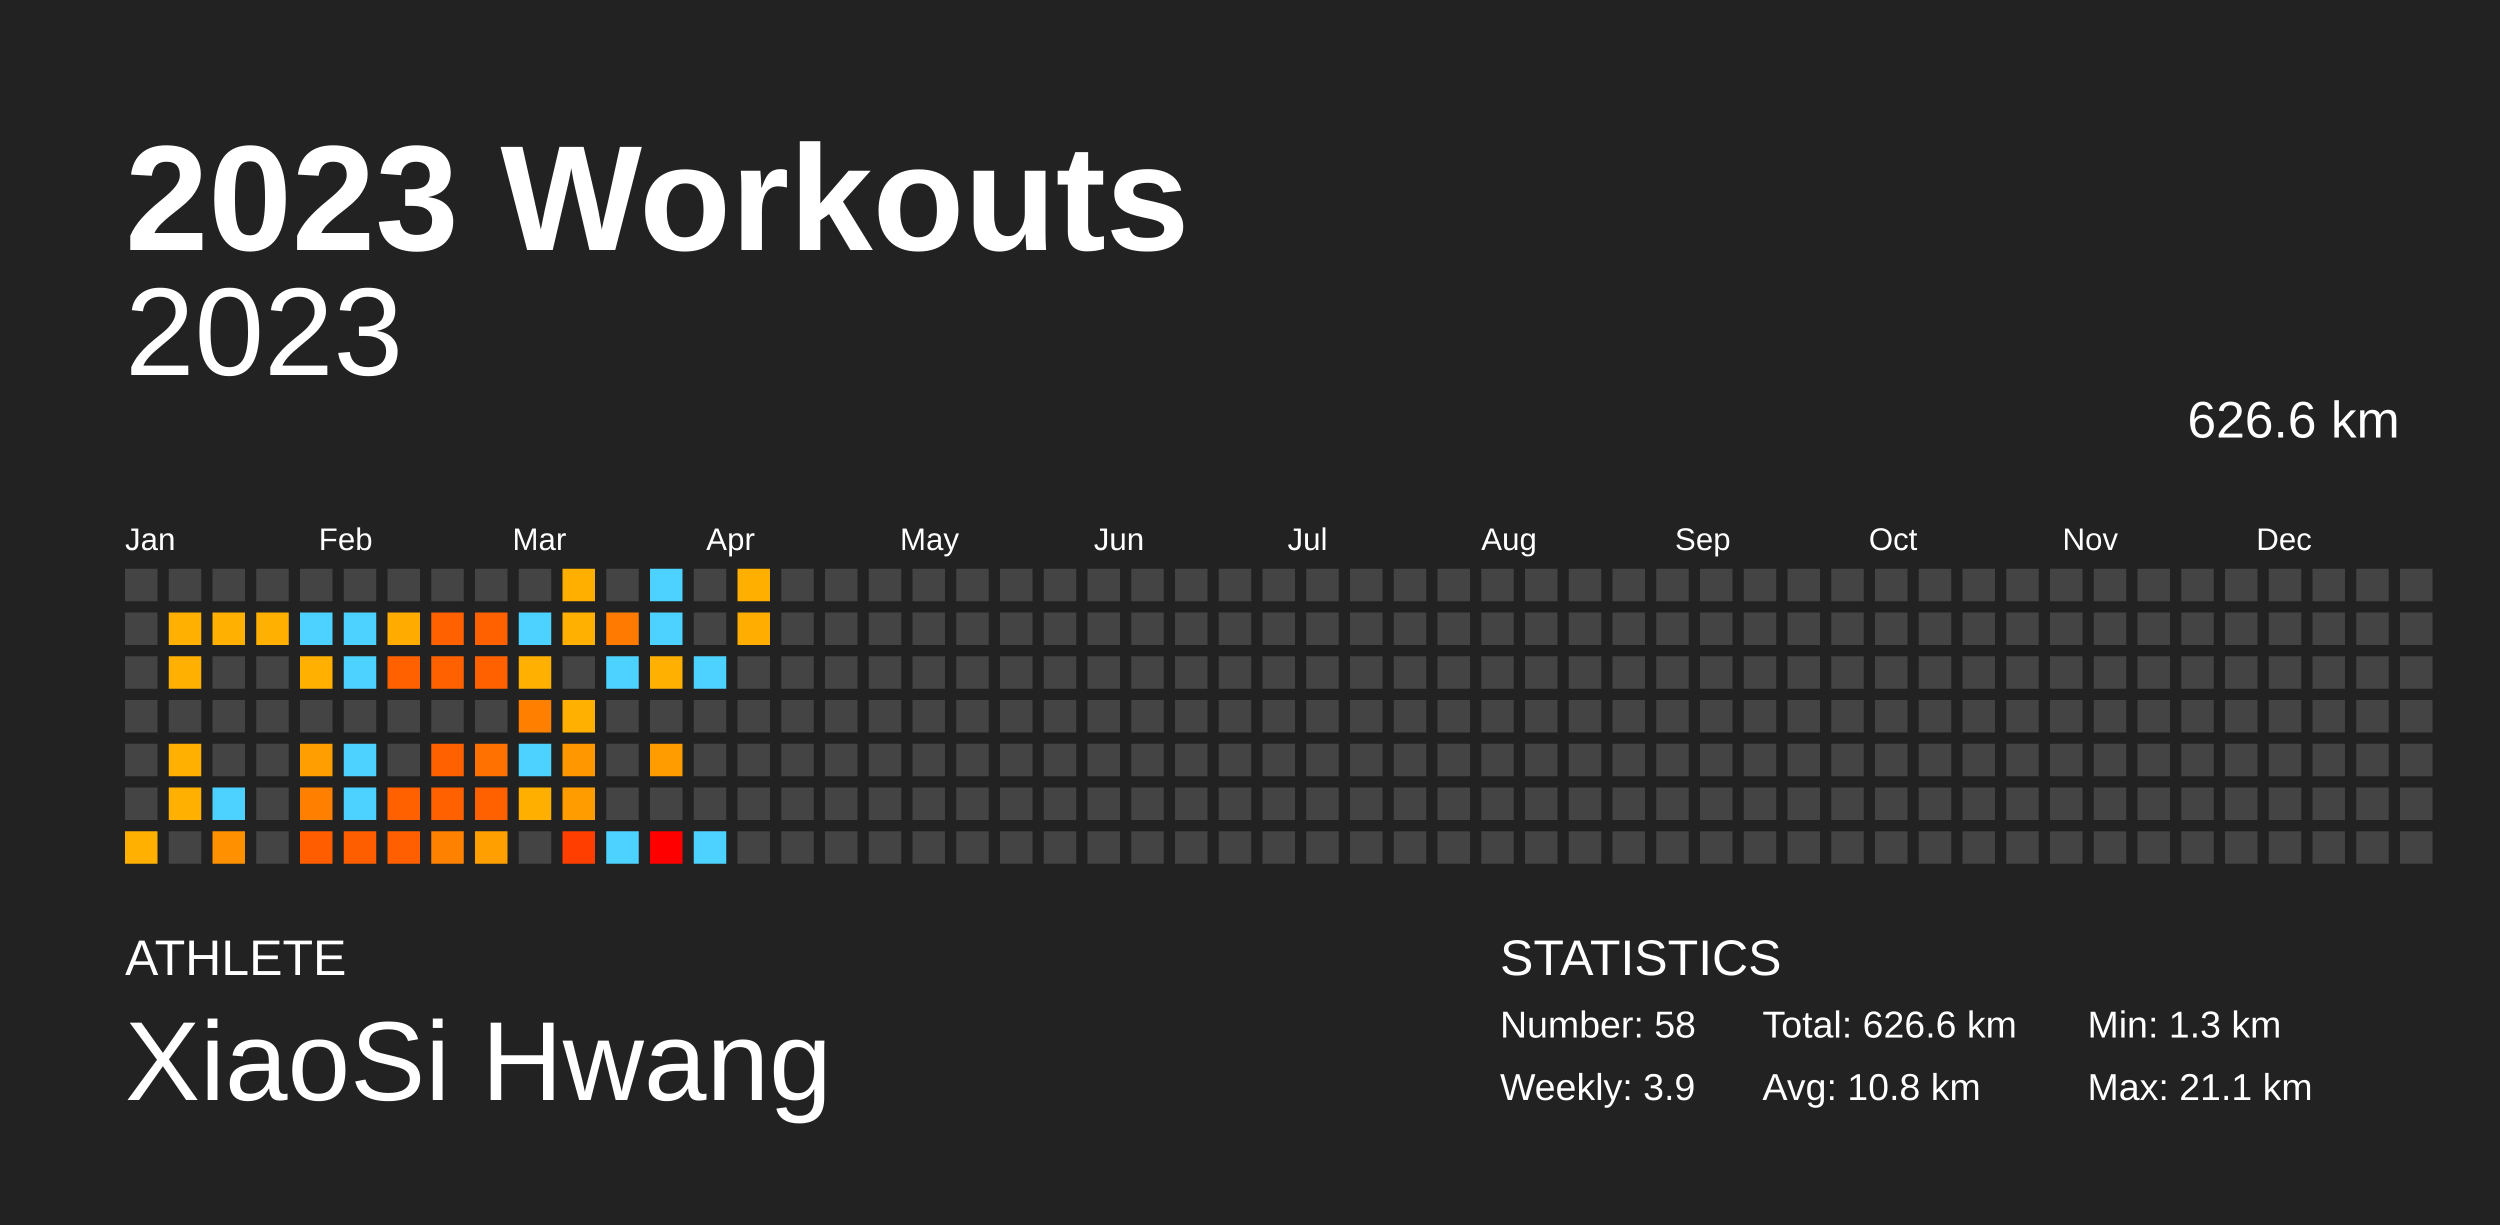
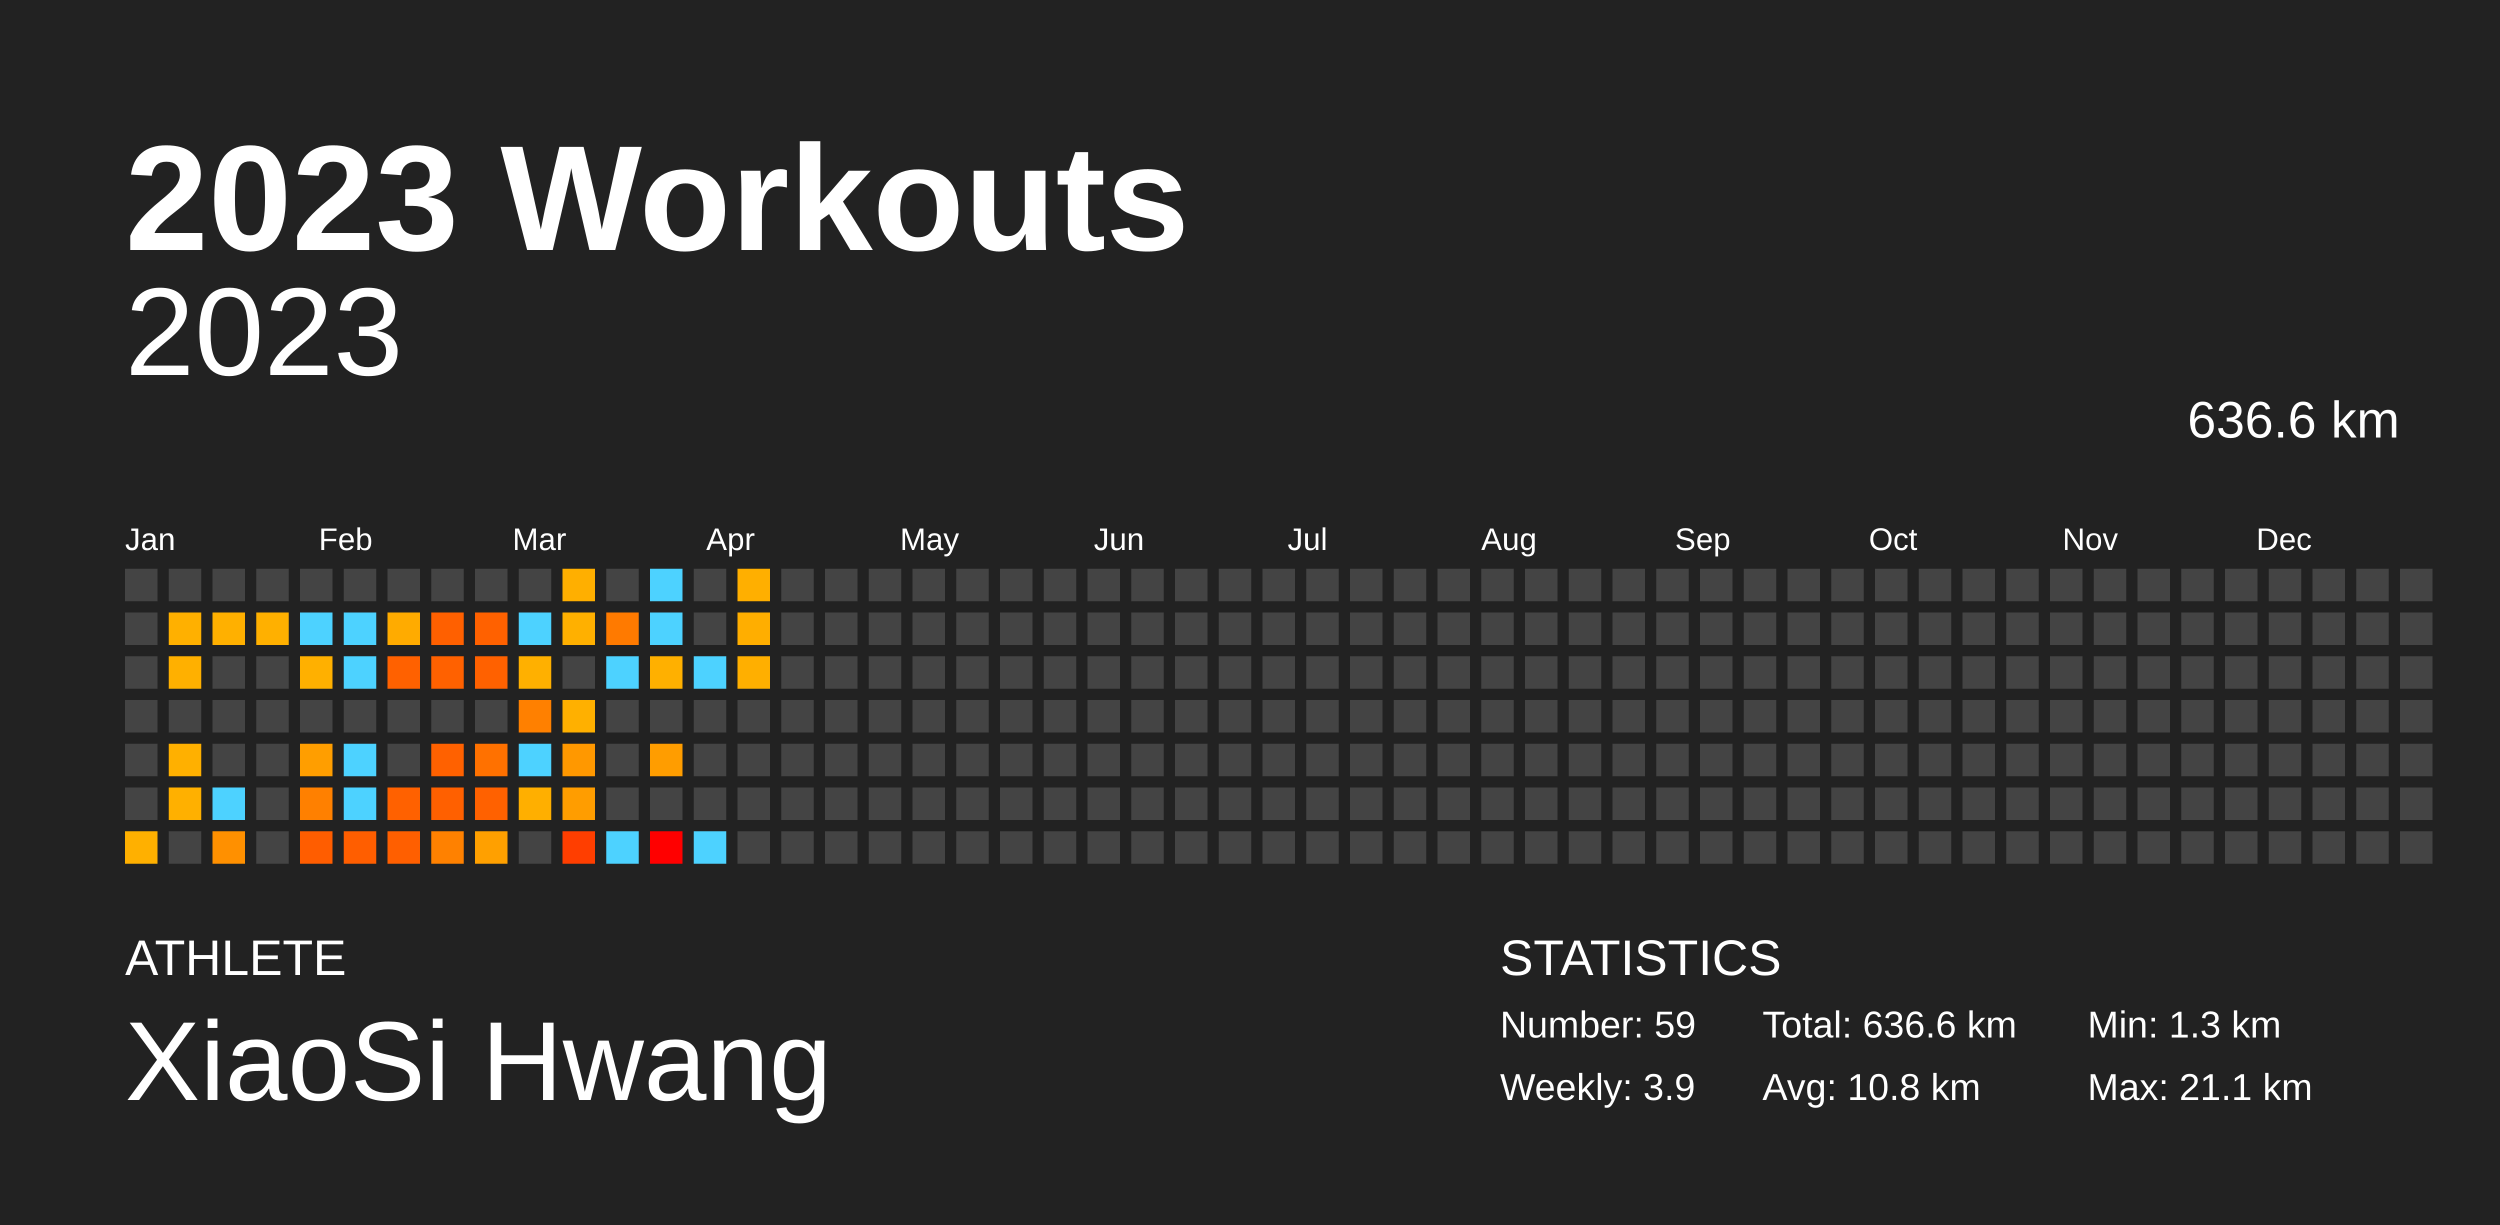
<svg xmlns="http://www.w3.org/2000/svg" baseProfile="full" height="98mm" version="1.1" viewBox="0,0,200,98" width="200mm">
  <defs />
  <rect fill="#222222" height="98" width="200" x="0" y="0" />
  <text fill="#FFFFFF" style="font-size:12px; font-family:Arial; font-weight:bold;" x="10" y="20">2023 Workouts</text>
  <text fill="#FFFFFF" style="font-size:4px; font-family:Arial" x="10" y="78">ATHLETE</text>
  <text fill="#FFFFFF" style="font-size:9px; font-family:Arial" x="10" y="88">XiaoSi Hwang</text>
  <text fill="#FFFFFF" style="font-size:4px; font-family:Arial" x="120" y="78">STATISTICS</text>
-   <text fill="#FFFFFF" style="font-size:3px; font-family:Arial" x="120" y="83">Number: 58</text>
+   <text fill="#FFFFFF" style="font-size:3px; font-family:Arial" x="120" y="83">Number: 59</text>
  <text fill="#FFFFFF" style="font-size:3px; font-family:Arial" x="120" y="88">Weekly: 3.9</text>
-   <text fill="#FFFFFF" style="font-size:3px; font-family:Arial" x="141" y="83">Total: 626.6 km</text>
+   <text fill="#FFFFFF" style="font-size:3px; font-family:Arial" x="141" y="83">Total: 636.6 km</text>
  <text fill="#FFFFFF" style="font-size:3px; font-family:Arial" x="141" y="88">Avg: 10.8 km</text>
  <text fill="#FFFFFF" style="font-size:3px; font-family:Arial" x="167" y="83">Min: 1.3 km</text>
  <text fill="#FFFFFF" style="font-size:3px; font-family:Arial" x="167" y="88">Max: 21.1 km</text>
  <text alignment-baseline="hanging" fill="#FFFFFF" style="font-size:10.0px; font-family:Arial;" x="10" y="30">2023</text>
-   <text alignment-baseline="hanging" fill="#FFFFFF" style="font-size:4.125px; font-family:Arial;" x="175" y="35">626.6 km</text>
+   <text alignment-baseline="hanging" fill="#FFFFFF" style="font-size:4.125px; font-family:Arial;" x="175" y="35">636.6 km</text>
  <text fill="#FFFFFF" style="font-size:2.5px; font-family:Arial" x="10.0" y="44">Jan</text>
  <text fill="#FFFFFF" style="font-size:2.5px; font-family:Arial" x="25.5" y="44">Feb</text>
  <text fill="#FFFFFF" style="font-size:2.5px; font-family:Arial" x="41.0" y="44">Mar</text>
  <text fill="#FFFFFF" style="font-size:2.5px; font-family:Arial" x="56.5" y="44">Apr</text>
  <text fill="#FFFFFF" style="font-size:2.5px; font-family:Arial" x="72.0" y="44">May</text>
  <text fill="#FFFFFF" style="font-size:2.5px; font-family:Arial" x="87.5" y="44">Jun</text>
  <text fill="#FFFFFF" style="font-size:2.5px; font-family:Arial" x="103.0" y="44">Jul</text>
  <text fill="#FFFFFF" style="font-size:2.5px; font-family:Arial" x="118.5" y="44">Aug</text>
  <text fill="#FFFFFF" style="font-size:2.5px; font-family:Arial" x="134.0" y="44">Sep</text>
  <text fill="#FFFFFF" style="font-size:2.5px; font-family:Arial" x="149.5" y="44">Oct</text>
  <text fill="#FFFFFF" style="font-size:2.5px; font-family:Arial" x="165.0" y="44">Nov</text>
  <text fill="#FFFFFF" style="font-size:2.5px; font-family:Arial" x="180.5" y="44">Dec</text>
  <rect fill="#444444" height="2.6" width="2.6" x="10.0" y="45.5" />
  <rect fill="#444444" height="2.6" width="2.6" x="10.0" y="49.0" />
  <rect fill="#444444" height="2.6" width="2.6" x="10.0" y="52.5" />
  <rect fill="#444444" height="2.6" width="2.6" x="10.0" y="56.0" />
  <rect fill="#444444" height="2.6" width="2.6" x="10.0" y="59.5" />
  <rect fill="#444444" height="2.6" width="2.6" x="10.0" y="63.0" />
  <rect fill="#ffb000" height="2.6" width="2.6" x="10.0" y="66.5" />
  <rect fill="#444444" height="2.6" width="2.6" x="13.5" y="45.5" />
  <rect fill="#ffb000" height="2.6" width="2.6" x="13.5" y="49.0" />
  <rect fill="#ffb000" height="2.6" width="2.6" x="13.5" y="52.5" />
  <rect fill="#444444" height="2.6" width="2.6" x="13.5" y="56.0" />
  <rect fill="#ffb000" height="2.6" width="2.6" x="13.5" y="59.5" />
  <rect fill="#ffb000" height="2.6" width="2.6" x="13.5" y="63.0" />
  <rect fill="#444444" height="2.6" width="2.6" x="13.5" y="66.5" />
  <rect fill="#444444" height="2.6" width="2.6" x="17.0" y="45.5" />
  <rect fill="#ffb000" height="2.6" width="2.6" x="17.0" y="49.0" />
  <rect fill="#444444" height="2.6" width="2.6" x="17.0" y="52.5" />
  <rect fill="#444444" height="2.6" width="2.6" x="17.0" y="56.0" />
  <rect fill="#444444" height="2.6" width="2.6" x="17.0" y="59.5" />
  <rect fill="#4dd2ff" height="2.6" width="2.6" x="17.0" y="63.0" />
  <rect fill="#ff9000" height="2.6" width="2.6" x="17.0" y="66.5" />
  <rect fill="#444444" height="2.6" width="2.6" x="20.5" y="45.5" />
  <rect fill="#ffb000" height="2.6" width="2.6" x="20.5" y="49.0" />
  <rect fill="#444444" height="2.6" width="2.6" x="20.5" y="52.5" />
  <rect fill="#444444" height="2.6" width="2.6" x="20.5" y="56.0" />
  <rect fill="#444444" height="2.6" width="2.6" x="20.5" y="59.5" />
  <rect fill="#444444" height="2.6" width="2.6" x="20.5" y="63.0" />
  <rect fill="#444444" height="2.6" width="2.6" x="20.5" y="66.5" />
  <rect fill="#444444" height="2.6" width="2.6" x="24.0" y="45.5" />
  <rect fill="#4dd2ff" height="2.6" width="2.6" x="24.0" y="49.0" />
  <rect fill="#ffb000" height="2.6" width="2.6" x="24.0" y="52.5" />
  <rect fill="#444444" height="2.6" width="2.6" x="24.0" y="56.0" />
  <rect fill="#ff9e00" height="2.6" width="2.6" x="24.0" y="59.5" />
  <rect fill="#ff8000" height="2.6" width="2.6" x="24.0" y="63.0" />
  <rect fill="#ff5d00" height="2.6" width="2.6" x="24.0" y="66.5" />
  <rect fill="#444444" height="2.6" width="2.6" x="27.5" y="45.5" />
  <rect fill="#4dd2ff" height="2.6" width="2.6" x="27.5" y="49.0" />
  <rect fill="#4dd2ff" height="2.6" width="2.6" x="27.5" y="52.5" />
  <rect fill="#444444" height="2.6" width="2.6" x="27.5" y="56.0" />
  <rect fill="#4dd2ff" height="2.6" width="2.6" x="27.5" y="59.5" />
  <rect fill="#4dd2ff" height="2.6" width="2.6" x="27.5" y="63.0" />
  <rect fill="#ff5e00" height="2.6" width="2.6" x="27.5" y="66.5" />
  <rect fill="#444444" height="2.6" width="2.6" x="31.0" y="45.5" />
  <rect fill="#ffab00" height="2.6" width="2.6" x="31.0" y="49.0" />
  <rect fill="#ff6100" height="2.6" width="2.6" x="31.0" y="52.5" />
  <rect fill="#444444" height="2.6" width="2.6" x="31.0" y="56.0" />
  <rect fill="#444444" height="2.6" width="2.6" x="31.0" y="59.5" />
  <rect fill="#ff6100" height="2.6" width="2.6" x="31.0" y="63.0" />
  <rect fill="#ff5f00" height="2.6" width="2.6" x="31.0" y="66.5" />
  <rect fill="#444444" height="2.6" width="2.6" x="34.5" y="45.5" />
  <rect fill="#ff6000" height="2.6" width="2.6" x="34.5" y="49.0" />
  <rect fill="#ff6100" height="2.6" width="2.6" x="34.5" y="52.5" />
  <rect fill="#444444" height="2.6" width="2.6" x="34.5" y="56.0" />
  <rect fill="#ff6100" height="2.6" width="2.6" x="34.5" y="59.5" />
  <rect fill="#ff6000" height="2.6" width="2.6" x="34.5" y="63.0" />
  <rect fill="#ff8100" height="2.6" width="2.6" x="34.5" y="66.5" />
  <rect fill="#444444" height="2.6" width="2.6" x="38.0" y="45.5" />
  <rect fill="#ff6100" height="2.6" width="2.6" x="38.0" y="49.0" />
  <rect fill="#ff6100" height="2.6" width="2.6" x="38.0" y="52.5" />
  <rect fill="#444444" height="2.6" width="2.6" x="38.0" y="56.0" />
  <rect fill="#ff7100" height="2.6" width="2.6" x="38.0" y="59.5" />
  <rect fill="#ff6100" height="2.6" width="2.6" x="38.0" y="63.0" />
  <rect fill="#ffa000" height="2.6" width="2.6" x="38.0" y="66.5" />
  <rect fill="#444444" height="2.6" width="2.6" x="41.5" y="45.5" />
  <rect fill="#4dd2ff" height="2.6" width="2.6" x="41.5" y="49.0" />
  <rect fill="#ffb000" height="2.6" width="2.6" x="41.5" y="52.5" />
  <rect fill="#ff8000" height="2.6" width="2.6" x="41.5" y="56.0" />
  <rect fill="#4dd2ff" height="2.6" width="2.6" x="41.5" y="59.5" />
  <rect fill="#ffaf00" height="2.6" width="2.6" x="41.5" y="63.0" />
  <rect fill="#444444" height="2.6" width="2.6" x="41.5" y="66.5" />
  <rect fill="#ffaf00" height="2.6" width="2.6" x="45.0" y="45.5" />
  <rect fill="#ffb000" height="2.6" width="2.6" x="45.0" y="49.0" />
  <rect fill="#444444" height="2.6" width="2.6" x="45.0" y="52.5" />
  <rect fill="#ffb000" height="2.6" width="2.6" x="45.0" y="56.0" />
  <rect fill="#ff9800" height="2.6" width="2.6" x="45.0" y="59.5" />
  <rect fill="#ff9d00" height="2.6" width="2.6" x="45.0" y="63.0" />
  <rect fill="#ff3e00" height="2.6" width="2.6" x="45.0" y="66.5" />
  <rect fill="#444444" height="2.6" width="2.6" x="48.5" y="45.5" />
  <rect fill="#ff7a00" height="2.6" width="2.6" x="48.5" y="49.0" />
  <rect fill="#4dd2ff" height="2.6" width="2.6" x="48.5" y="52.5" />
  <rect fill="#444444" height="2.6" width="2.6" x="48.5" y="56.0" />
  <rect fill="#444444" height="2.6" width="2.6" x="48.5" y="59.5" />
  <rect fill="#444444" height="2.6" width="2.6" x="48.5" y="63.0" />
  <rect fill="#4dd2ff" height="2.6" width="2.6" x="48.5" y="66.5" />
  <rect fill="#4dd2ff" height="2.6" width="2.6" x="52.0" y="45.5" />
  <rect fill="#4dd2ff" height="2.6" width="2.6" x="52.0" y="49.0" />
  <rect fill="#ffb000" height="2.6" width="2.6" x="52.0" y="52.5" />
  <rect fill="#444444" height="2.6" width="2.6" x="52.0" y="56.0" />
  <rect fill="#ff9d00" height="2.6" width="2.6" x="52.0" y="59.5" />
  <rect fill="#444444" height="2.6" width="2.6" x="52.0" y="63.0" />
  <rect fill="red" height="2.6" width="2.6" x="52.0" y="66.5" />
  <rect fill="#444444" height="2.6" width="2.6" x="55.5" y="45.5" />
  <rect fill="#444444" height="2.6" width="2.6" x="55.5" y="49.0" />
  <rect fill="#4dd2ff" height="2.6" width="2.6" x="55.5" y="52.5" />
  <rect fill="#444444" height="2.6" width="2.6" x="55.5" y="56.0" />
  <rect fill="#444444" height="2.6" width="2.6" x="55.5" y="59.5" />
  <rect fill="#444444" height="2.6" width="2.6" x="55.5" y="63.0" />
  <rect fill="#4dd2ff" height="2.6" width="2.6" x="55.5" y="66.5" />
  <rect fill="#ffaf00" height="2.6" width="2.6" x="59.0" y="45.5" />
  <rect fill="#ffae00" height="2.6" width="2.6" x="59.0" y="49.0" />
-   <rect fill="#444444" height="2.6" width="2.6" x="59.0" y="52.5" />
+   <rect fill="#ffaf00" height="2.6" width="2.6" x="59.0" y="52.5" />
  <rect fill="#444444" height="2.6" width="2.6" x="59.0" y="56.0" />
  <rect fill="#444444" height="2.6" width="2.6" x="59.0" y="59.5" />
  <rect fill="#444444" height="2.6" width="2.6" x="59.0" y="63.0" />
  <rect fill="#444444" height="2.6" width="2.6" x="59.0" y="66.5" />
  <rect fill="#444444" height="2.6" width="2.6" x="62.5" y="45.5" />
  <rect fill="#444444" height="2.6" width="2.6" x="62.5" y="49.0" />
  <rect fill="#444444" height="2.6" width="2.6" x="62.5" y="52.5" />
  <rect fill="#444444" height="2.6" width="2.6" x="62.5" y="56.0" />
  <rect fill="#444444" height="2.6" width="2.6" x="62.5" y="59.5" />
  <rect fill="#444444" height="2.6" width="2.6" x="62.5" y="63.0" />
  <rect fill="#444444" height="2.6" width="2.6" x="62.5" y="66.5" />
  <rect fill="#444444" height="2.6" width="2.6" x="66.0" y="45.5" />
  <rect fill="#444444" height="2.6" width="2.6" x="66.0" y="49.0" />
  <rect fill="#444444" height="2.6" width="2.6" x="66.0" y="52.5" />
  <rect fill="#444444" height="2.6" width="2.6" x="66.0" y="56.0" />
  <rect fill="#444444" height="2.6" width="2.6" x="66.0" y="59.5" />
  <rect fill="#444444" height="2.6" width="2.6" x="66.0" y="63.0" />
  <rect fill="#444444" height="2.6" width="2.6" x="66.0" y="66.5" />
  <rect fill="#444444" height="2.6" width="2.6" x="69.5" y="45.5" />
  <rect fill="#444444" height="2.6" width="2.6" x="69.5" y="49.0" />
  <rect fill="#444444" height="2.6" width="2.6" x="69.5" y="52.5" />
  <rect fill="#444444" height="2.6" width="2.6" x="69.5" y="56.0" />
  <rect fill="#444444" height="2.6" width="2.6" x="69.5" y="59.5" />
  <rect fill="#444444" height="2.6" width="2.6" x="69.5" y="63.0" />
  <rect fill="#444444" height="2.6" width="2.6" x="69.5" y="66.5" />
  <rect fill="#444444" height="2.6" width="2.6" x="73.0" y="45.5" />
  <rect fill="#444444" height="2.6" width="2.6" x="73.0" y="49.0" />
  <rect fill="#444444" height="2.6" width="2.6" x="73.0" y="52.5" />
  <rect fill="#444444" height="2.6" width="2.6" x="73.0" y="56.0" />
  <rect fill="#444444" height="2.6" width="2.6" x="73.0" y="59.5" />
  <rect fill="#444444" height="2.6" width="2.6" x="73.0" y="63.0" />
  <rect fill="#444444" height="2.6" width="2.6" x="73.0" y="66.5" />
  <rect fill="#444444" height="2.6" width="2.6" x="76.5" y="45.5" />
  <rect fill="#444444" height="2.6" width="2.6" x="76.5" y="49.0" />
  <rect fill="#444444" height="2.6" width="2.6" x="76.5" y="52.5" />
  <rect fill="#444444" height="2.6" width="2.6" x="76.5" y="56.0" />
  <rect fill="#444444" height="2.6" width="2.6" x="76.5" y="59.5" />
  <rect fill="#444444" height="2.6" width="2.6" x="76.5" y="63.0" />
  <rect fill="#444444" height="2.6" width="2.6" x="76.5" y="66.5" />
  <rect fill="#444444" height="2.6" width="2.6" x="80.0" y="45.5" />
  <rect fill="#444444" height="2.6" width="2.6" x="80.0" y="49.0" />
  <rect fill="#444444" height="2.6" width="2.6" x="80.0" y="52.5" />
  <rect fill="#444444" height="2.6" width="2.6" x="80.0" y="56.0" />
  <rect fill="#444444" height="2.6" width="2.6" x="80.0" y="59.5" />
  <rect fill="#444444" height="2.6" width="2.6" x="80.0" y="63.0" />
  <rect fill="#444444" height="2.6" width="2.6" x="80.0" y="66.5" />
  <rect fill="#444444" height="2.6" width="2.6" x="83.5" y="45.5" />
  <rect fill="#444444" height="2.6" width="2.6" x="83.5" y="49.0" />
  <rect fill="#444444" height="2.6" width="2.6" x="83.5" y="52.5" />
  <rect fill="#444444" height="2.6" width="2.6" x="83.5" y="56.0" />
  <rect fill="#444444" height="2.6" width="2.6" x="83.5" y="59.5" />
  <rect fill="#444444" height="2.6" width="2.6" x="83.5" y="63.0" />
  <rect fill="#444444" height="2.6" width="2.6" x="83.5" y="66.5" />
  <rect fill="#444444" height="2.6" width="2.6" x="87.0" y="45.5" />
  <rect fill="#444444" height="2.6" width="2.6" x="87.0" y="49.0" />
  <rect fill="#444444" height="2.6" width="2.6" x="87.0" y="52.5" />
  <rect fill="#444444" height="2.6" width="2.6" x="87.0" y="56.0" />
  <rect fill="#444444" height="2.6" width="2.6" x="87.0" y="59.5" />
  <rect fill="#444444" height="2.6" width="2.6" x="87.0" y="63.0" />
  <rect fill="#444444" height="2.6" width="2.6" x="87.0" y="66.5" />
  <rect fill="#444444" height="2.6" width="2.6" x="90.5" y="45.5" />
  <rect fill="#444444" height="2.6" width="2.6" x="90.5" y="49.0" />
  <rect fill="#444444" height="2.6" width="2.6" x="90.5" y="52.5" />
  <rect fill="#444444" height="2.6" width="2.6" x="90.5" y="56.0" />
  <rect fill="#444444" height="2.6" width="2.6" x="90.5" y="59.5" />
  <rect fill="#444444" height="2.6" width="2.6" x="90.5" y="63.0" />
  <rect fill="#444444" height="2.6" width="2.6" x="90.5" y="66.5" />
  <rect fill="#444444" height="2.6" width="2.6" x="94.0" y="45.5" />
  <rect fill="#444444" height="2.6" width="2.6" x="94.0" y="49.0" />
  <rect fill="#444444" height="2.6" width="2.6" x="94.0" y="52.5" />
  <rect fill="#444444" height="2.6" width="2.6" x="94.0" y="56.0" />
  <rect fill="#444444" height="2.6" width="2.6" x="94.0" y="59.5" />
  <rect fill="#444444" height="2.6" width="2.6" x="94.0" y="63.0" />
  <rect fill="#444444" height="2.6" width="2.6" x="94.0" y="66.5" />
  <rect fill="#444444" height="2.6" width="2.6" x="97.5" y="45.5" />
  <rect fill="#444444" height="2.6" width="2.6" x="97.5" y="49.0" />
  <rect fill="#444444" height="2.6" width="2.6" x="97.5" y="52.5" />
  <rect fill="#444444" height="2.6" width="2.6" x="97.5" y="56.0" />
  <rect fill="#444444" height="2.6" width="2.6" x="97.5" y="59.5" />
  <rect fill="#444444" height="2.6" width="2.6" x="97.5" y="63.0" />
  <rect fill="#444444" height="2.6" width="2.6" x="97.5" y="66.5" />
  <rect fill="#444444" height="2.6" width="2.6" x="101.0" y="45.5" />
  <rect fill="#444444" height="2.6" width="2.6" x="101.0" y="49.0" />
  <rect fill="#444444" height="2.6" width="2.6" x="101.0" y="52.5" />
  <rect fill="#444444" height="2.6" width="2.6" x="101.0" y="56.0" />
  <rect fill="#444444" height="2.6" width="2.6" x="101.0" y="59.5" />
  <rect fill="#444444" height="2.6" width="2.6" x="101.0" y="63.0" />
  <rect fill="#444444" height="2.6" width="2.6" x="101.0" y="66.5" />
  <rect fill="#444444" height="2.6" width="2.6" x="104.5" y="45.5" />
  <rect fill="#444444" height="2.6" width="2.6" x="104.5" y="49.0" />
  <rect fill="#444444" height="2.6" width="2.6" x="104.5" y="52.5" />
  <rect fill="#444444" height="2.6" width="2.6" x="104.5" y="56.0" />
  <rect fill="#444444" height="2.6" width="2.6" x="104.5" y="59.5" />
  <rect fill="#444444" height="2.6" width="2.6" x="104.5" y="63.0" />
  <rect fill="#444444" height="2.6" width="2.6" x="104.5" y="66.5" />
  <rect fill="#444444" height="2.6" width="2.6" x="108.0" y="45.5" />
  <rect fill="#444444" height="2.6" width="2.6" x="108.0" y="49.0" />
  <rect fill="#444444" height="2.6" width="2.6" x="108.0" y="52.5" />
  <rect fill="#444444" height="2.6" width="2.6" x="108.0" y="56.0" />
  <rect fill="#444444" height="2.6" width="2.6" x="108.0" y="59.5" />
  <rect fill="#444444" height="2.6" width="2.6" x="108.0" y="63.0" />
  <rect fill="#444444" height="2.6" width="2.6" x="108.0" y="66.5" />
  <rect fill="#444444" height="2.6" width="2.6" x="111.5" y="45.5" />
  <rect fill="#444444" height="2.6" width="2.6" x="111.5" y="49.0" />
  <rect fill="#444444" height="2.6" width="2.6" x="111.5" y="52.5" />
  <rect fill="#444444" height="2.6" width="2.6" x="111.5" y="56.0" />
  <rect fill="#444444" height="2.6" width="2.6" x="111.5" y="59.5" />
  <rect fill="#444444" height="2.6" width="2.6" x="111.5" y="63.0" />
  <rect fill="#444444" height="2.6" width="2.6" x="111.5" y="66.5" />
  <rect fill="#444444" height="2.6" width="2.6" x="115.0" y="45.5" />
  <rect fill="#444444" height="2.6" width="2.6" x="115.0" y="49.0" />
  <rect fill="#444444" height="2.6" width="2.6" x="115.0" y="52.5" />
  <rect fill="#444444" height="2.6" width="2.6" x="115.0" y="56.0" />
  <rect fill="#444444" height="2.6" width="2.6" x="115.0" y="59.5" />
  <rect fill="#444444" height="2.6" width="2.6" x="115.0" y="63.0" />
  <rect fill="#444444" height="2.6" width="2.6" x="115.0" y="66.5" />
  <rect fill="#444444" height="2.6" width="2.6" x="118.5" y="45.5" />
  <rect fill="#444444" height="2.6" width="2.6" x="118.5" y="49.0" />
  <rect fill="#444444" height="2.6" width="2.6" x="118.5" y="52.5" />
  <rect fill="#444444" height="2.6" width="2.6" x="118.5" y="56.0" />
  <rect fill="#444444" height="2.6" width="2.6" x="118.5" y="59.5" />
  <rect fill="#444444" height="2.6" width="2.6" x="118.5" y="63.0" />
  <rect fill="#444444" height="2.6" width="2.6" x="118.5" y="66.5" />
  <rect fill="#444444" height="2.6" width="2.6" x="122.0" y="45.5" />
  <rect fill="#444444" height="2.6" width="2.6" x="122.0" y="49.0" />
  <rect fill="#444444" height="2.6" width="2.6" x="122.0" y="52.5" />
  <rect fill="#444444" height="2.6" width="2.6" x="122.0" y="56.0" />
  <rect fill="#444444" height="2.6" width="2.6" x="122.0" y="59.5" />
  <rect fill="#444444" height="2.6" width="2.6" x="122.0" y="63.0" />
  <rect fill="#444444" height="2.6" width="2.6" x="122.0" y="66.5" />
  <rect fill="#444444" height="2.6" width="2.6" x="125.5" y="45.5" />
  <rect fill="#444444" height="2.6" width="2.6" x="125.5" y="49.0" />
  <rect fill="#444444" height="2.6" width="2.6" x="125.5" y="52.5" />
  <rect fill="#444444" height="2.6" width="2.6" x="125.5" y="56.0" />
  <rect fill="#444444" height="2.6" width="2.6" x="125.5" y="59.5" />
  <rect fill="#444444" height="2.6" width="2.6" x="125.5" y="63.0" />
  <rect fill="#444444" height="2.6" width="2.6" x="125.5" y="66.5" />
  <rect fill="#444444" height="2.6" width="2.6" x="129.0" y="45.5" />
  <rect fill="#444444" height="2.6" width="2.6" x="129.0" y="49.0" />
  <rect fill="#444444" height="2.6" width="2.6" x="129.0" y="52.5" />
  <rect fill="#444444" height="2.6" width="2.6" x="129.0" y="56.0" />
  <rect fill="#444444" height="2.6" width="2.6" x="129.0" y="59.5" />
  <rect fill="#444444" height="2.6" width="2.6" x="129.0" y="63.0" />
  <rect fill="#444444" height="2.6" width="2.6" x="129.0" y="66.5" />
  <rect fill="#444444" height="2.6" width="2.6" x="132.5" y="45.5" />
  <rect fill="#444444" height="2.6" width="2.6" x="132.5" y="49.0" />
  <rect fill="#444444" height="2.6" width="2.6" x="132.5" y="52.5" />
  <rect fill="#444444" height="2.6" width="2.6" x="132.5" y="56.0" />
  <rect fill="#444444" height="2.6" width="2.6" x="132.5" y="59.5" />
  <rect fill="#444444" height="2.6" width="2.6" x="132.5" y="63.0" />
  <rect fill="#444444" height="2.6" width="2.6" x="132.5" y="66.5" />
  <rect fill="#444444" height="2.6" width="2.6" x="136.0" y="45.5" />
  <rect fill="#444444" height="2.6" width="2.6" x="136.0" y="49.0" />
  <rect fill="#444444" height="2.6" width="2.6" x="136.0" y="52.5" />
  <rect fill="#444444" height="2.6" width="2.6" x="136.0" y="56.0" />
  <rect fill="#444444" height="2.6" width="2.6" x="136.0" y="59.5" />
  <rect fill="#444444" height="2.6" width="2.6" x="136.0" y="63.0" />
  <rect fill="#444444" height="2.6" width="2.6" x="136.0" y="66.5" />
  <rect fill="#444444" height="2.6" width="2.6" x="139.5" y="45.5" />
  <rect fill="#444444" height="2.6" width="2.6" x="139.5" y="49.0" />
  <rect fill="#444444" height="2.6" width="2.6" x="139.5" y="52.5" />
  <rect fill="#444444" height="2.6" width="2.6" x="139.5" y="56.0" />
  <rect fill="#444444" height="2.6" width="2.6" x="139.5" y="59.5" />
  <rect fill="#444444" height="2.6" width="2.6" x="139.5" y="63.0" />
  <rect fill="#444444" height="2.6" width="2.6" x="139.5" y="66.5" />
  <rect fill="#444444" height="2.6" width="2.6" x="143.0" y="45.5" />
  <rect fill="#444444" height="2.6" width="2.6" x="143.0" y="49.0" />
  <rect fill="#444444" height="2.6" width="2.6" x="143.0" y="52.5" />
  <rect fill="#444444" height="2.6" width="2.6" x="143.0" y="56.0" />
  <rect fill="#444444" height="2.6" width="2.6" x="143.0" y="59.5" />
  <rect fill="#444444" height="2.6" width="2.6" x="143.0" y="63.0" />
  <rect fill="#444444" height="2.6" width="2.6" x="143.0" y="66.5" />
  <rect fill="#444444" height="2.6" width="2.6" x="146.5" y="45.5" />
  <rect fill="#444444" height="2.6" width="2.6" x="146.5" y="49.0" />
  <rect fill="#444444" height="2.6" width="2.6" x="146.5" y="52.5" />
  <rect fill="#444444" height="2.6" width="2.6" x="146.5" y="56.0" />
  <rect fill="#444444" height="2.6" width="2.6" x="146.5" y="59.5" />
  <rect fill="#444444" height="2.6" width="2.6" x="146.5" y="63.0" />
  <rect fill="#444444" height="2.6" width="2.6" x="146.5" y="66.5" />
  <rect fill="#444444" height="2.6" width="2.6" x="150.0" y="45.5" />
  <rect fill="#444444" height="2.6" width="2.6" x="150.0" y="49.0" />
  <rect fill="#444444" height="2.6" width="2.6" x="150.0" y="52.5" />
  <rect fill="#444444" height="2.6" width="2.6" x="150.0" y="56.0" />
  <rect fill="#444444" height="2.6" width="2.6" x="150.0" y="59.5" />
  <rect fill="#444444" height="2.6" width="2.6" x="150.0" y="63.0" />
  <rect fill="#444444" height="2.6" width="2.6" x="150.0" y="66.5" />
  <rect fill="#444444" height="2.6" width="2.6" x="153.5" y="45.5" />
  <rect fill="#444444" height="2.6" width="2.6" x="153.5" y="49.0" />
  <rect fill="#444444" height="2.6" width="2.6" x="153.5" y="52.5" />
  <rect fill="#444444" height="2.6" width="2.6" x="153.5" y="56.0" />
  <rect fill="#444444" height="2.6" width="2.6" x="153.5" y="59.5" />
  <rect fill="#444444" height="2.6" width="2.6" x="153.5" y="63.0" />
  <rect fill="#444444" height="2.6" width="2.6" x="153.5" y="66.5" />
  <rect fill="#444444" height="2.6" width="2.6" x="157.0" y="45.5" />
  <rect fill="#444444" height="2.6" width="2.6" x="157.0" y="49.0" />
  <rect fill="#444444" height="2.6" width="2.6" x="157.0" y="52.5" />
  <rect fill="#444444" height="2.6" width="2.6" x="157.0" y="56.0" />
  <rect fill="#444444" height="2.6" width="2.6" x="157.0" y="59.5" />
  <rect fill="#444444" height="2.6" width="2.6" x="157.0" y="63.0" />
  <rect fill="#444444" height="2.6" width="2.6" x="157.0" y="66.5" />
  <rect fill="#444444" height="2.6" width="2.6" x="160.5" y="45.5" />
  <rect fill="#444444" height="2.6" width="2.6" x="160.5" y="49.0" />
  <rect fill="#444444" height="2.6" width="2.6" x="160.5" y="52.5" />
  <rect fill="#444444" height="2.6" width="2.6" x="160.5" y="56.0" />
  <rect fill="#444444" height="2.6" width="2.6" x="160.5" y="59.5" />
  <rect fill="#444444" height="2.6" width="2.6" x="160.5" y="63.0" />
  <rect fill="#444444" height="2.6" width="2.6" x="160.5" y="66.5" />
  <rect fill="#444444" height="2.6" width="2.6" x="164.0" y="45.5" />
  <rect fill="#444444" height="2.6" width="2.6" x="164.0" y="49.0" />
  <rect fill="#444444" height="2.6" width="2.6" x="164.0" y="52.5" />
  <rect fill="#444444" height="2.6" width="2.6" x="164.0" y="56.0" />
  <rect fill="#444444" height="2.6" width="2.6" x="164.0" y="59.5" />
  <rect fill="#444444" height="2.6" width="2.6" x="164.0" y="63.0" />
  <rect fill="#444444" height="2.6" width="2.6" x="164.0" y="66.5" />
  <rect fill="#444444" height="2.6" width="2.6" x="167.5" y="45.5" />
  <rect fill="#444444" height="2.6" width="2.6" x="167.5" y="49.0" />
  <rect fill="#444444" height="2.6" width="2.6" x="167.5" y="52.5" />
  <rect fill="#444444" height="2.6" width="2.6" x="167.5" y="56.0" />
  <rect fill="#444444" height="2.6" width="2.6" x="167.5" y="59.5" />
  <rect fill="#444444" height="2.6" width="2.6" x="167.5" y="63.0" />
  <rect fill="#444444" height="2.6" width="2.6" x="167.5" y="66.5" />
  <rect fill="#444444" height="2.6" width="2.6" x="171.0" y="45.5" />
  <rect fill="#444444" height="2.6" width="2.6" x="171.0" y="49.0" />
  <rect fill="#444444" height="2.6" width="2.6" x="171.0" y="52.5" />
  <rect fill="#444444" height="2.6" width="2.6" x="171.0" y="56.0" />
  <rect fill="#444444" height="2.6" width="2.6" x="171.0" y="59.5" />
  <rect fill="#444444" height="2.6" width="2.6" x="171.0" y="63.0" />
  <rect fill="#444444" height="2.6" width="2.6" x="171.0" y="66.5" />
  <rect fill="#444444" height="2.6" width="2.6" x="174.5" y="45.5" />
  <rect fill="#444444" height="2.6" width="2.6" x="174.5" y="49.0" />
  <rect fill="#444444" height="2.6" width="2.6" x="174.5" y="52.5" />
  <rect fill="#444444" height="2.6" width="2.6" x="174.5" y="56.0" />
  <rect fill="#444444" height="2.6" width="2.6" x="174.5" y="59.5" />
  <rect fill="#444444" height="2.6" width="2.6" x="174.5" y="63.0" />
  <rect fill="#444444" height="2.6" width="2.6" x="174.5" y="66.5" />
  <rect fill="#444444" height="2.6" width="2.6" x="178.0" y="45.5" />
  <rect fill="#444444" height="2.6" width="2.6" x="178.0" y="49.0" />
  <rect fill="#444444" height="2.6" width="2.6" x="178.0" y="52.5" />
  <rect fill="#444444" height="2.6" width="2.6" x="178.0" y="56.0" />
  <rect fill="#444444" height="2.6" width="2.6" x="178.0" y="59.5" />
  <rect fill="#444444" height="2.6" width="2.6" x="178.0" y="63.0" />
  <rect fill="#444444" height="2.6" width="2.6" x="178.0" y="66.5" />
  <rect fill="#444444" height="2.6" width="2.6" x="181.5" y="45.5" />
  <rect fill="#444444" height="2.6" width="2.6" x="181.5" y="49.0" />
  <rect fill="#444444" height="2.6" width="2.6" x="181.5" y="52.5" />
  <rect fill="#444444" height="2.6" width="2.6" x="181.5" y="56.0" />
  <rect fill="#444444" height="2.6" width="2.6" x="181.5" y="59.5" />
  <rect fill="#444444" height="2.6" width="2.6" x="181.5" y="63.0" />
  <rect fill="#444444" height="2.6" width="2.6" x="181.5" y="66.5" />
  <rect fill="#444444" height="2.6" width="2.6" x="185.0" y="45.5" />
  <rect fill="#444444" height="2.6" width="2.6" x="185.0" y="49.0" />
  <rect fill="#444444" height="2.6" width="2.6" x="185.0" y="52.5" />
  <rect fill="#444444" height="2.6" width="2.6" x="185.0" y="56.0" />
  <rect fill="#444444" height="2.6" width="2.6" x="185.0" y="59.5" />
  <rect fill="#444444" height="2.6" width="2.6" x="185.0" y="63.0" />
  <rect fill="#444444" height="2.6" width="2.6" x="185.0" y="66.5" />
  <rect fill="#444444" height="2.6" width="2.6" x="188.5" y="45.5" />
  <rect fill="#444444" height="2.6" width="2.6" x="188.5" y="49.0" />
  <rect fill="#444444" height="2.6" width="2.6" x="188.5" y="52.5" />
  <rect fill="#444444" height="2.6" width="2.6" x="188.5" y="56.0" />
  <rect fill="#444444" height="2.6" width="2.6" x="188.5" y="59.5" />
  <rect fill="#444444" height="2.6" width="2.6" x="188.5" y="63.0" />
  <rect fill="#444444" height="2.6" width="2.6" x="188.5" y="66.5" />
  <rect fill="#444444" height="2.6" width="2.6" x="192.0" y="45.5" />
  <rect fill="#444444" height="2.6" width="2.6" x="192.0" y="49.0" />
  <rect fill="#444444" height="2.6" width="2.6" x="192.0" y="52.5" />
  <rect fill="#444444" height="2.6" width="2.6" x="192.0" y="56.0" />
  <rect fill="#444444" height="2.6" width="2.6" x="192.0" y="59.5" />
  <rect fill="#444444" height="2.6" width="2.6" x="192.0" y="63.0" />
  <rect fill="#444444" height="2.6" width="2.6" x="192.0" y="66.5" />
</svg>
